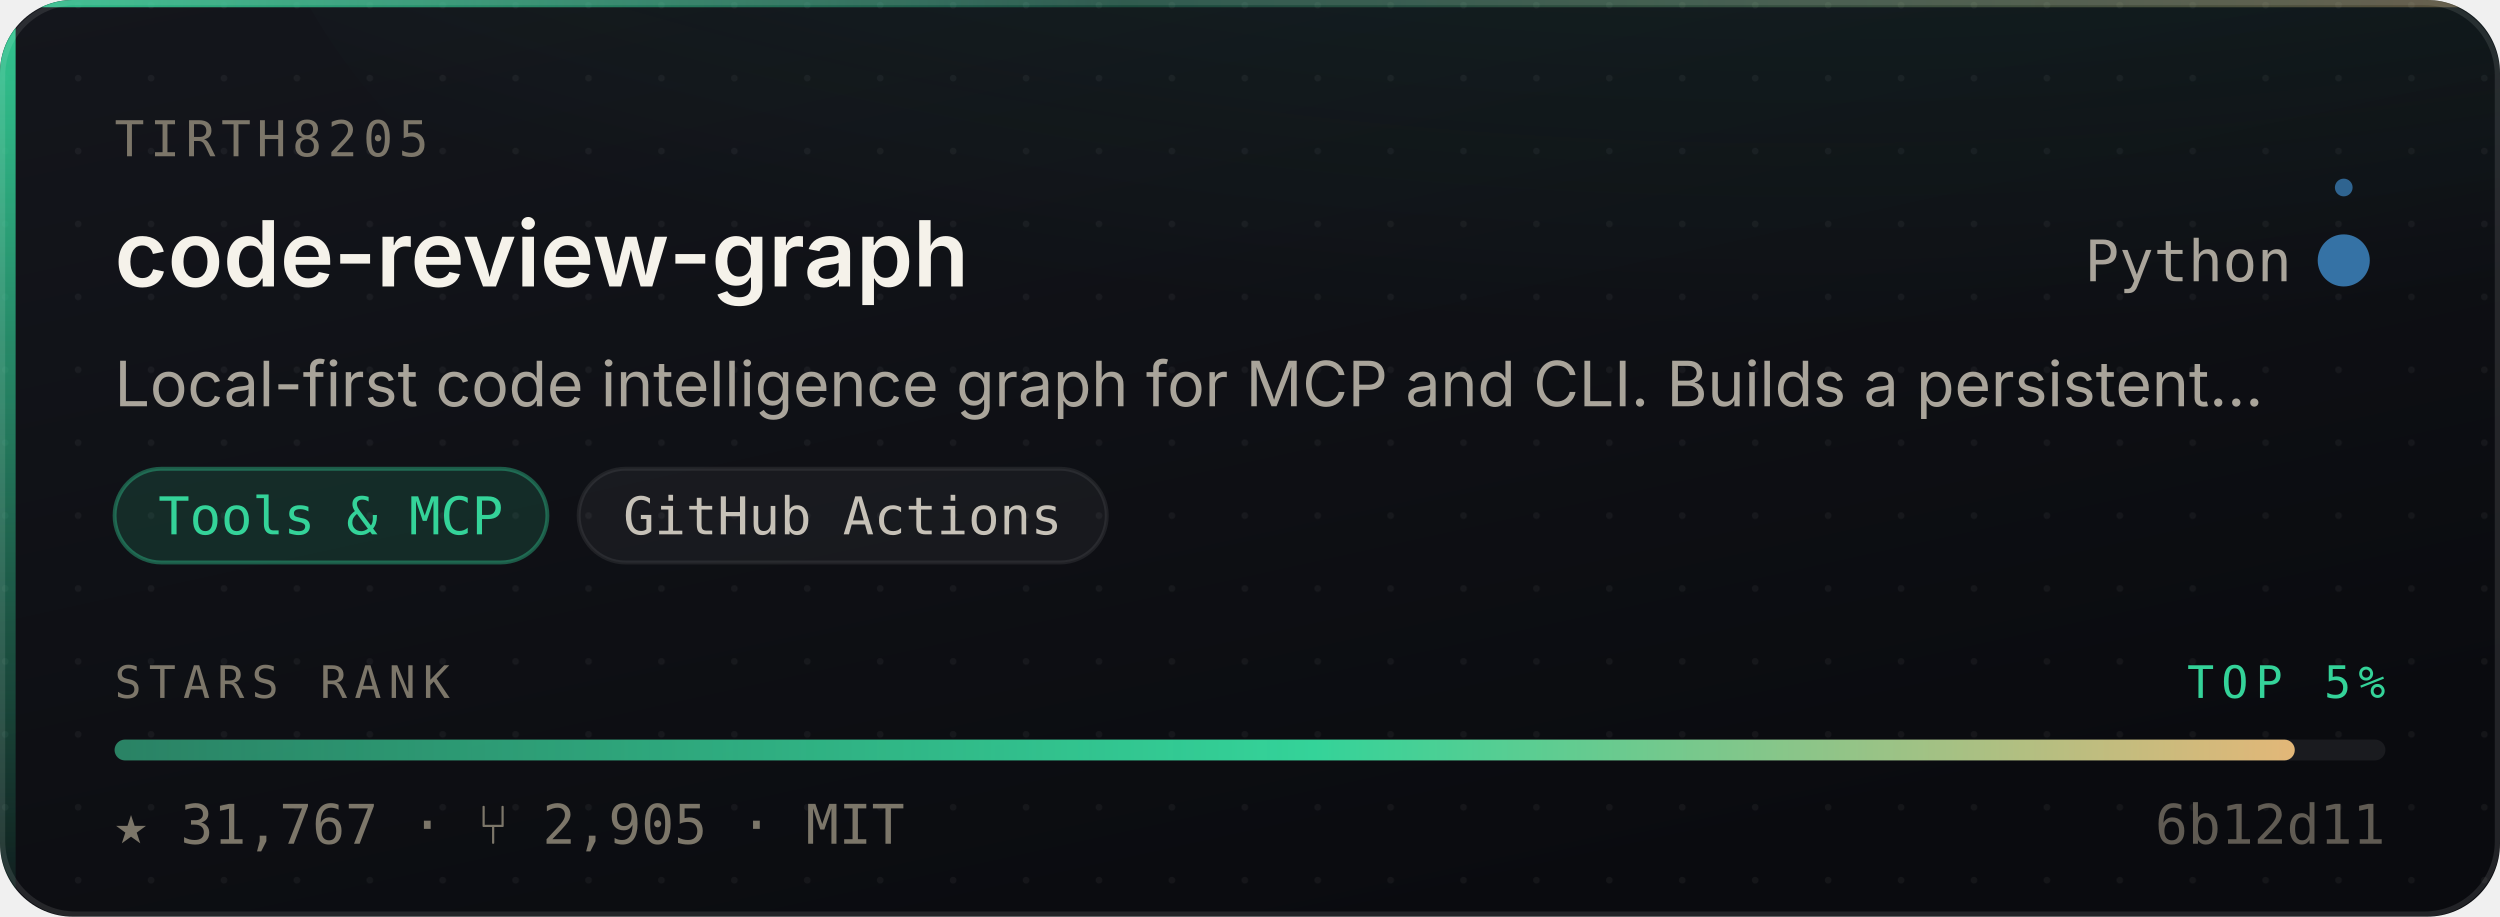
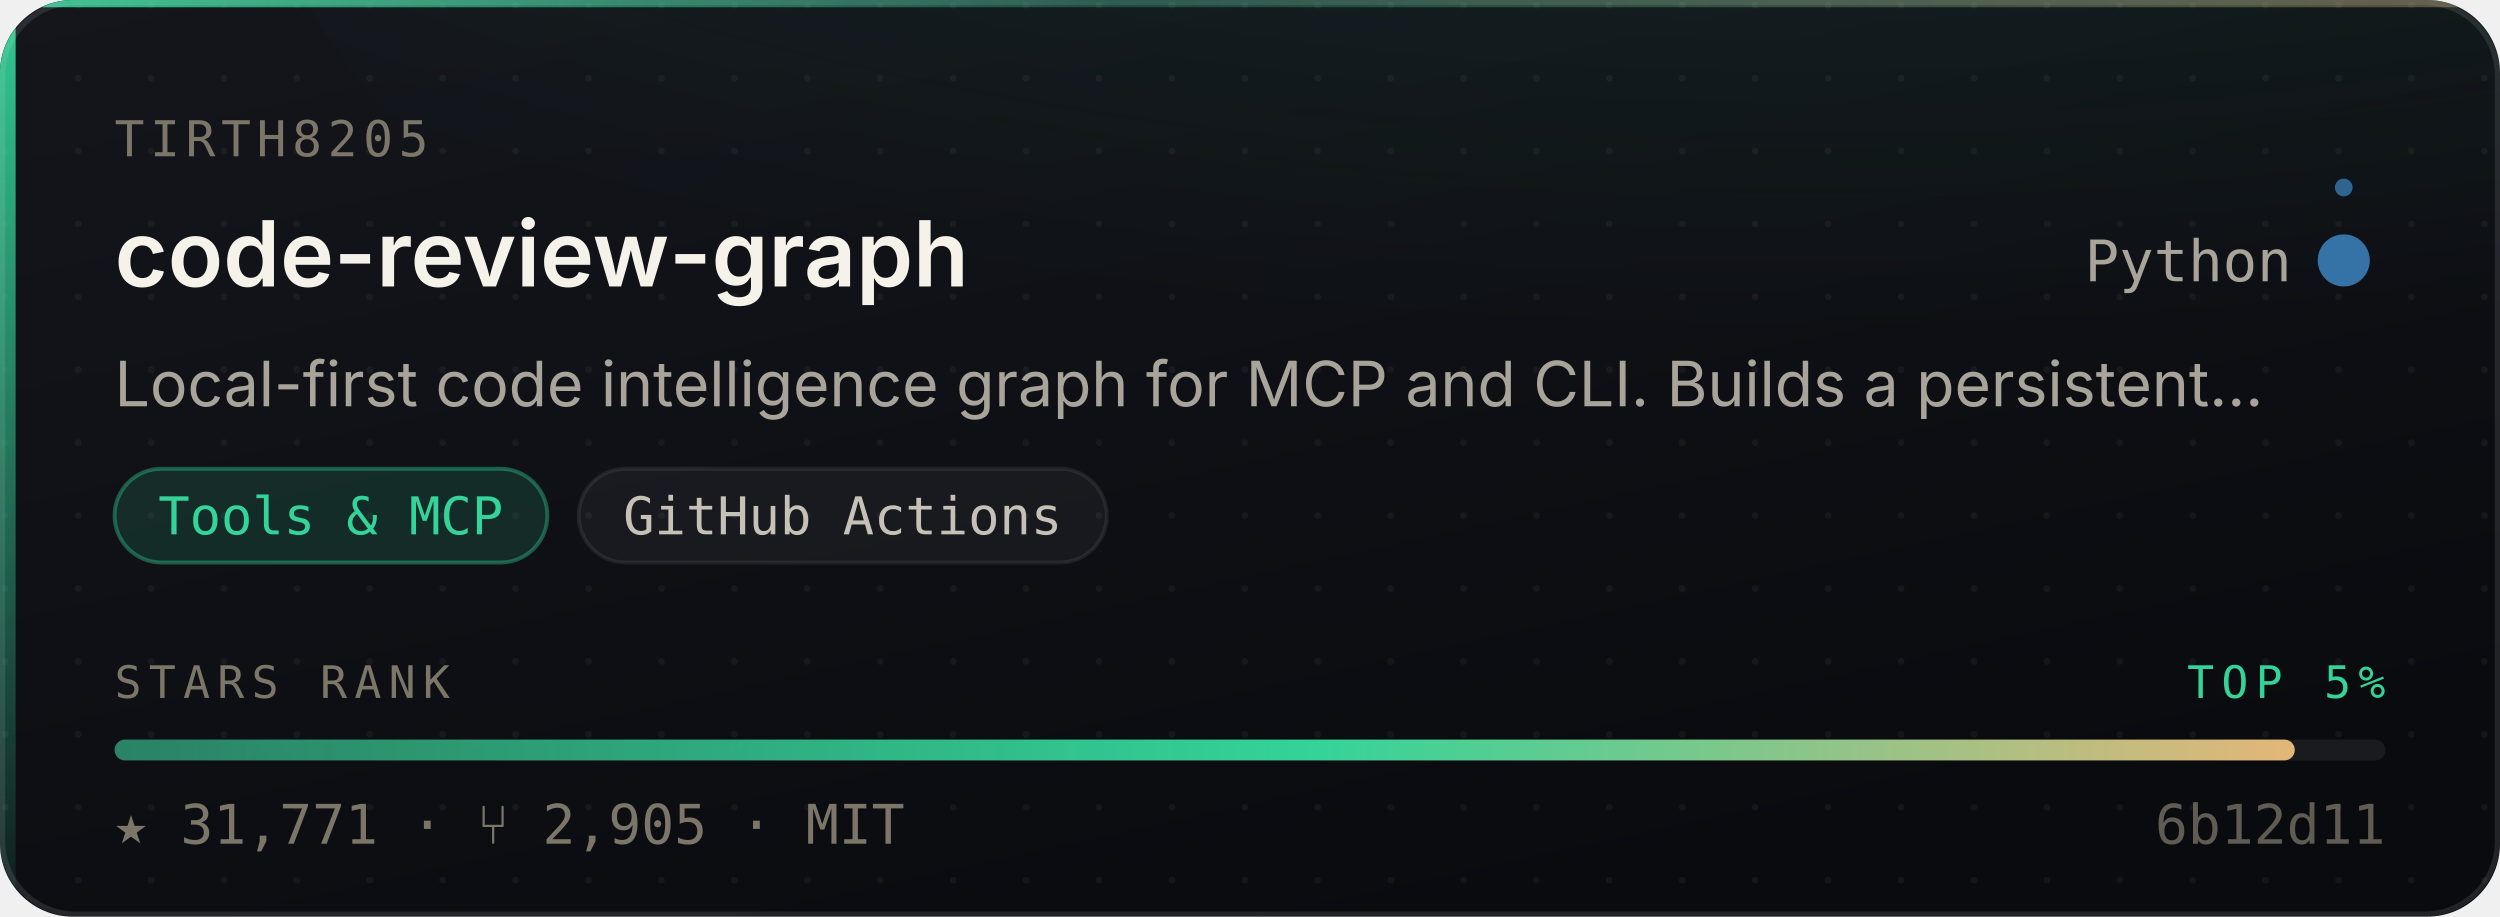
- <svg xmlns="http://www.w3.org/2000/svg" width="480" height="176" viewBox="0 0 480 176" role="img" aria-label="tirth8205/code-review-graph — Tools &amp; MCP, 31,767 stars, top 5% of this corpus">
+ <svg xmlns="http://www.w3.org/2000/svg" width="480" height="176" viewBox="0 0 480 176" role="img" aria-label="tirth8205/code-review-graph — Tools &amp; MCP, 31,771 stars, top 5% of this corpus">
  <style>
    /* Motion is additive decoration. With reduced motion requested the whole
       motion layer is hidden and the card is still complete and correct. */
    @media (prefers-reduced-motion: reduce){ .mo{ display:none } }
  </style>
  <defs>
    <linearGradient id="surface" x1="0" y1="0" x2="0.6" y2="1">
      <stop offset="0" stop-color="#14161C" />
      <stop offset="1" stop-color="#0A0B0F" />
    </linearGradient>
    <linearGradient id="edge" x1="0" y1="0" x2="1" y2="0">
      <stop offset="0" stop-color="#34D399" stop-opacity="0.9" />
      <stop offset="0.45" stop-color="#34D399" stop-opacity="0.25" />
      <stop offset="1" stop-color="#E3B778" stop-opacity="0.35" />
    </linearGradient>
    <linearGradient id="rail" x1="0" y1="0" x2="0" y2="1">
      <stop offset="0" stop-color="#34D399" stop-opacity="0.95" />
      <stop offset="1" stop-color="#34D399" stop-opacity="0.06" />
    </linearGradient>
    <radialGradient id="glow" cx="0.5" cy="0" r="0.85">
      <stop offset="0" stop-color="#34D399" stop-opacity="0.20" />
      <stop offset="1" stop-color="#34D399" stop-opacity="0" />
    </radialGradient>
    <linearGradient id="sheen" x1="0" y1="0" x2="1" y2="0">
      <stop offset="0" stop-color="#ffffff" stop-opacity="0" />
      <stop offset="0.5" stop-color="#ffffff" stop-opacity="0.055" />
      <stop offset="1" stop-color="#ffffff" stop-opacity="0" />
    </linearGradient>
    <linearGradient id="rankFill" x1="0" y1="0" x2="1" y2="0">
      <stop offset="0" stop-color="rgba(52,211,153,0.55)" />
      <stop offset="0.55" stop-color="#34D399" />
      <stop offset="1" stop-color="#E3B778" />
    </linearGradient>
    <pattern id="dots" width="14" height="14" patternUnits="userSpaceOnUse">
      <circle cx="1" cy="1" r="0.65" fill="#ffffff" opacity="0.045" />
    </pattern>
    <clipPath id="frame">
      <rect x="0" y="0" width="480" height="176" rx="14" />
    </clipPath>
  </defs>
  <g clip-path="url(#frame)">
    <rect width="480" height="176" fill="url(#surface)" />
    <rect width="480" height="176" fill="url(#dots)" />
    <ellipse cx="345.6" cy="-40" rx="297.6" ry="150" fill="url(#glow)" />
    <rect x="0" y="0" width="3" height="176" fill="url(#rail)" />
    <rect x="0" y="0" width="480" height="1.4" fill="url(#edge)" />
  </g>
  <rect x="0.5" y="0.5" width="479" height="175" rx="14" fill="none" stroke="rgba(255,255,255,0.10)" stroke-width="1" />
  <g class="mo" clip-path="url(#frame)">
    <rect x="-150" y="0" width="130" height="176" fill="url(#sheen)">
      <animate attributeName="x" values="-150;500" dur="5.5s" repeatCount="indefinite" />
    </rect>
    <circle r="2.6" fill="#34D399" opacity="0">
      <animateMotion dur="3.4s" repeatCount="indefinite" calcMode="linear" keyPoints="0.04;0.96" keyTimes="0;1" path="M1.5 0 L1.5 176" />
      <animate attributeName="opacity" values="0;0.95;0.95;0" keyTimes="0;0.12;0.82;1" dur="3.4s" repeatCount="indefinite" />
    </circle>
  </g>
  <text x="22" y="30" font-size="9.5" letter-spacing="1.1" fill="#7C7669" font-family="ui-monospace,SFMono-Regular,'SF Mono',Menlo,monospace">TIRTH8205</text>
  <text x="22" y="55" font-size="17.5" font-weight="600" fill="#F5F2EA" font-family="-apple-system,BlinkMacSystemFont,'Segoe UI',Inter,Helvetica,Arial,sans-serif">code-review-graph</text>
  <text x="440" y="54" font-size="11" fill="#A9A49A" text-anchor="end" font-family="ui-monospace,SFMono-Regular,'SF Mono',Menlo,monospace">Python</text>
  <circle cx="450" cy="50" r="4.5" fill="#3572A5" />
  <g class="mo">
    <g>
      <animateTransform attributeName="transform" type="rotate" from="0 450 50" to="360 450 50" dur="7s" repeatCount="indefinite" />
      <circle cx="450" cy="36" r="1.7" fill="#3572A5" opacity="0.85" />
    </g>
    <circle cx="450" cy="50" r="4.5" fill="none" stroke="#3572A5" stroke-width="1">
      <animate attributeName="r" values="4.5;11;4.5" dur="4s" repeatCount="indefinite" />
      <animate attributeName="stroke-opacity" values="0.5;0;0.5" dur="4s" repeatCount="indefinite" />
    </circle>
  </g>
  <text x="22" y="78" font-size="12" fill="#A9A49A" font-family="-apple-system,BlinkMacSystemFont,'Segoe UI',Inter,Helvetica,Arial,sans-serif">Local-first code intelligence graph for MCP and CLI. Builds a persistent…</text>
  <rect x="22.0" y="90" width="83.1" height="18" rx="9" fill="rgba(52,211,153,0.14)" stroke="rgba(52,211,153,0.38)" stroke-width="0.75" />
  <text x="63.5" y="102.6" font-size="10" fill="#34D399" text-anchor="middle" font-family="ui-monospace,SFMono-Regular,'SF Mono',Menlo,monospace">Tools &amp; MCP</text>
  <rect x="111.1" y="90" width="101.4" height="18" rx="9" fill="rgba(255,255,255,0.045)" stroke="rgba(255,255,255,0.075)" stroke-width="0.75" />
  <text x="161.8" y="102.6" font-size="10" fill="#C6C1B7" text-anchor="middle" font-family="ui-monospace,SFMono-Regular,'SF Mono',Menlo,monospace">GitHub Actions</text>
  <text x="22" y="134" font-size="8.6" letter-spacing="1.4" fill="#7C7669" font-family="ui-monospace,SFMono-Regular,'SF Mono',Menlo,monospace">STARS RANK</text>
  <text x="458" y="134" font-size="8.6" letter-spacing="1.4" fill="#34D399" text-anchor="end" font-family="ui-monospace,SFMono-Regular,'SF Mono',Menlo,monospace">TOP 5%</text>
  <rect x="22" y="142" width="436" height="4" rx="2" fill="rgba(255,255,255,0.07)" />
  <rect x="22" y="142" width="418.6" height="4" rx="2" fill="url(#rankFill)">
    <animate attributeName="width" from="0" to="418.6" dur="1.1s" fill="freeze" calcMode="spline" keySplines="0.16 1 0.3 1" keyTimes="0;1" />
  </rect>
-   <text x="22" y="162" font-size="10.5" fill="#7C7669" font-family="ui-monospace,SFMono-Regular,'SF Mono',Menlo,monospace">★ 31,767   ·   ⑂ 2,905   ·   MIT</text>
+   <text x="22" y="162" font-size="10.5" fill="#7C7669" font-family="ui-monospace,SFMono-Regular,'SF Mono',Menlo,monospace">★ 31,771   ·   ⑂ 2,905   ·   MIT</text>
  <text x="458" y="162" font-size="10.5" fill="#7C7669" text-anchor="end" font-family="ui-monospace,SFMono-Regular,'SF Mono',Menlo,monospace" opacity="0.75">6b12d11</text>
</svg>
